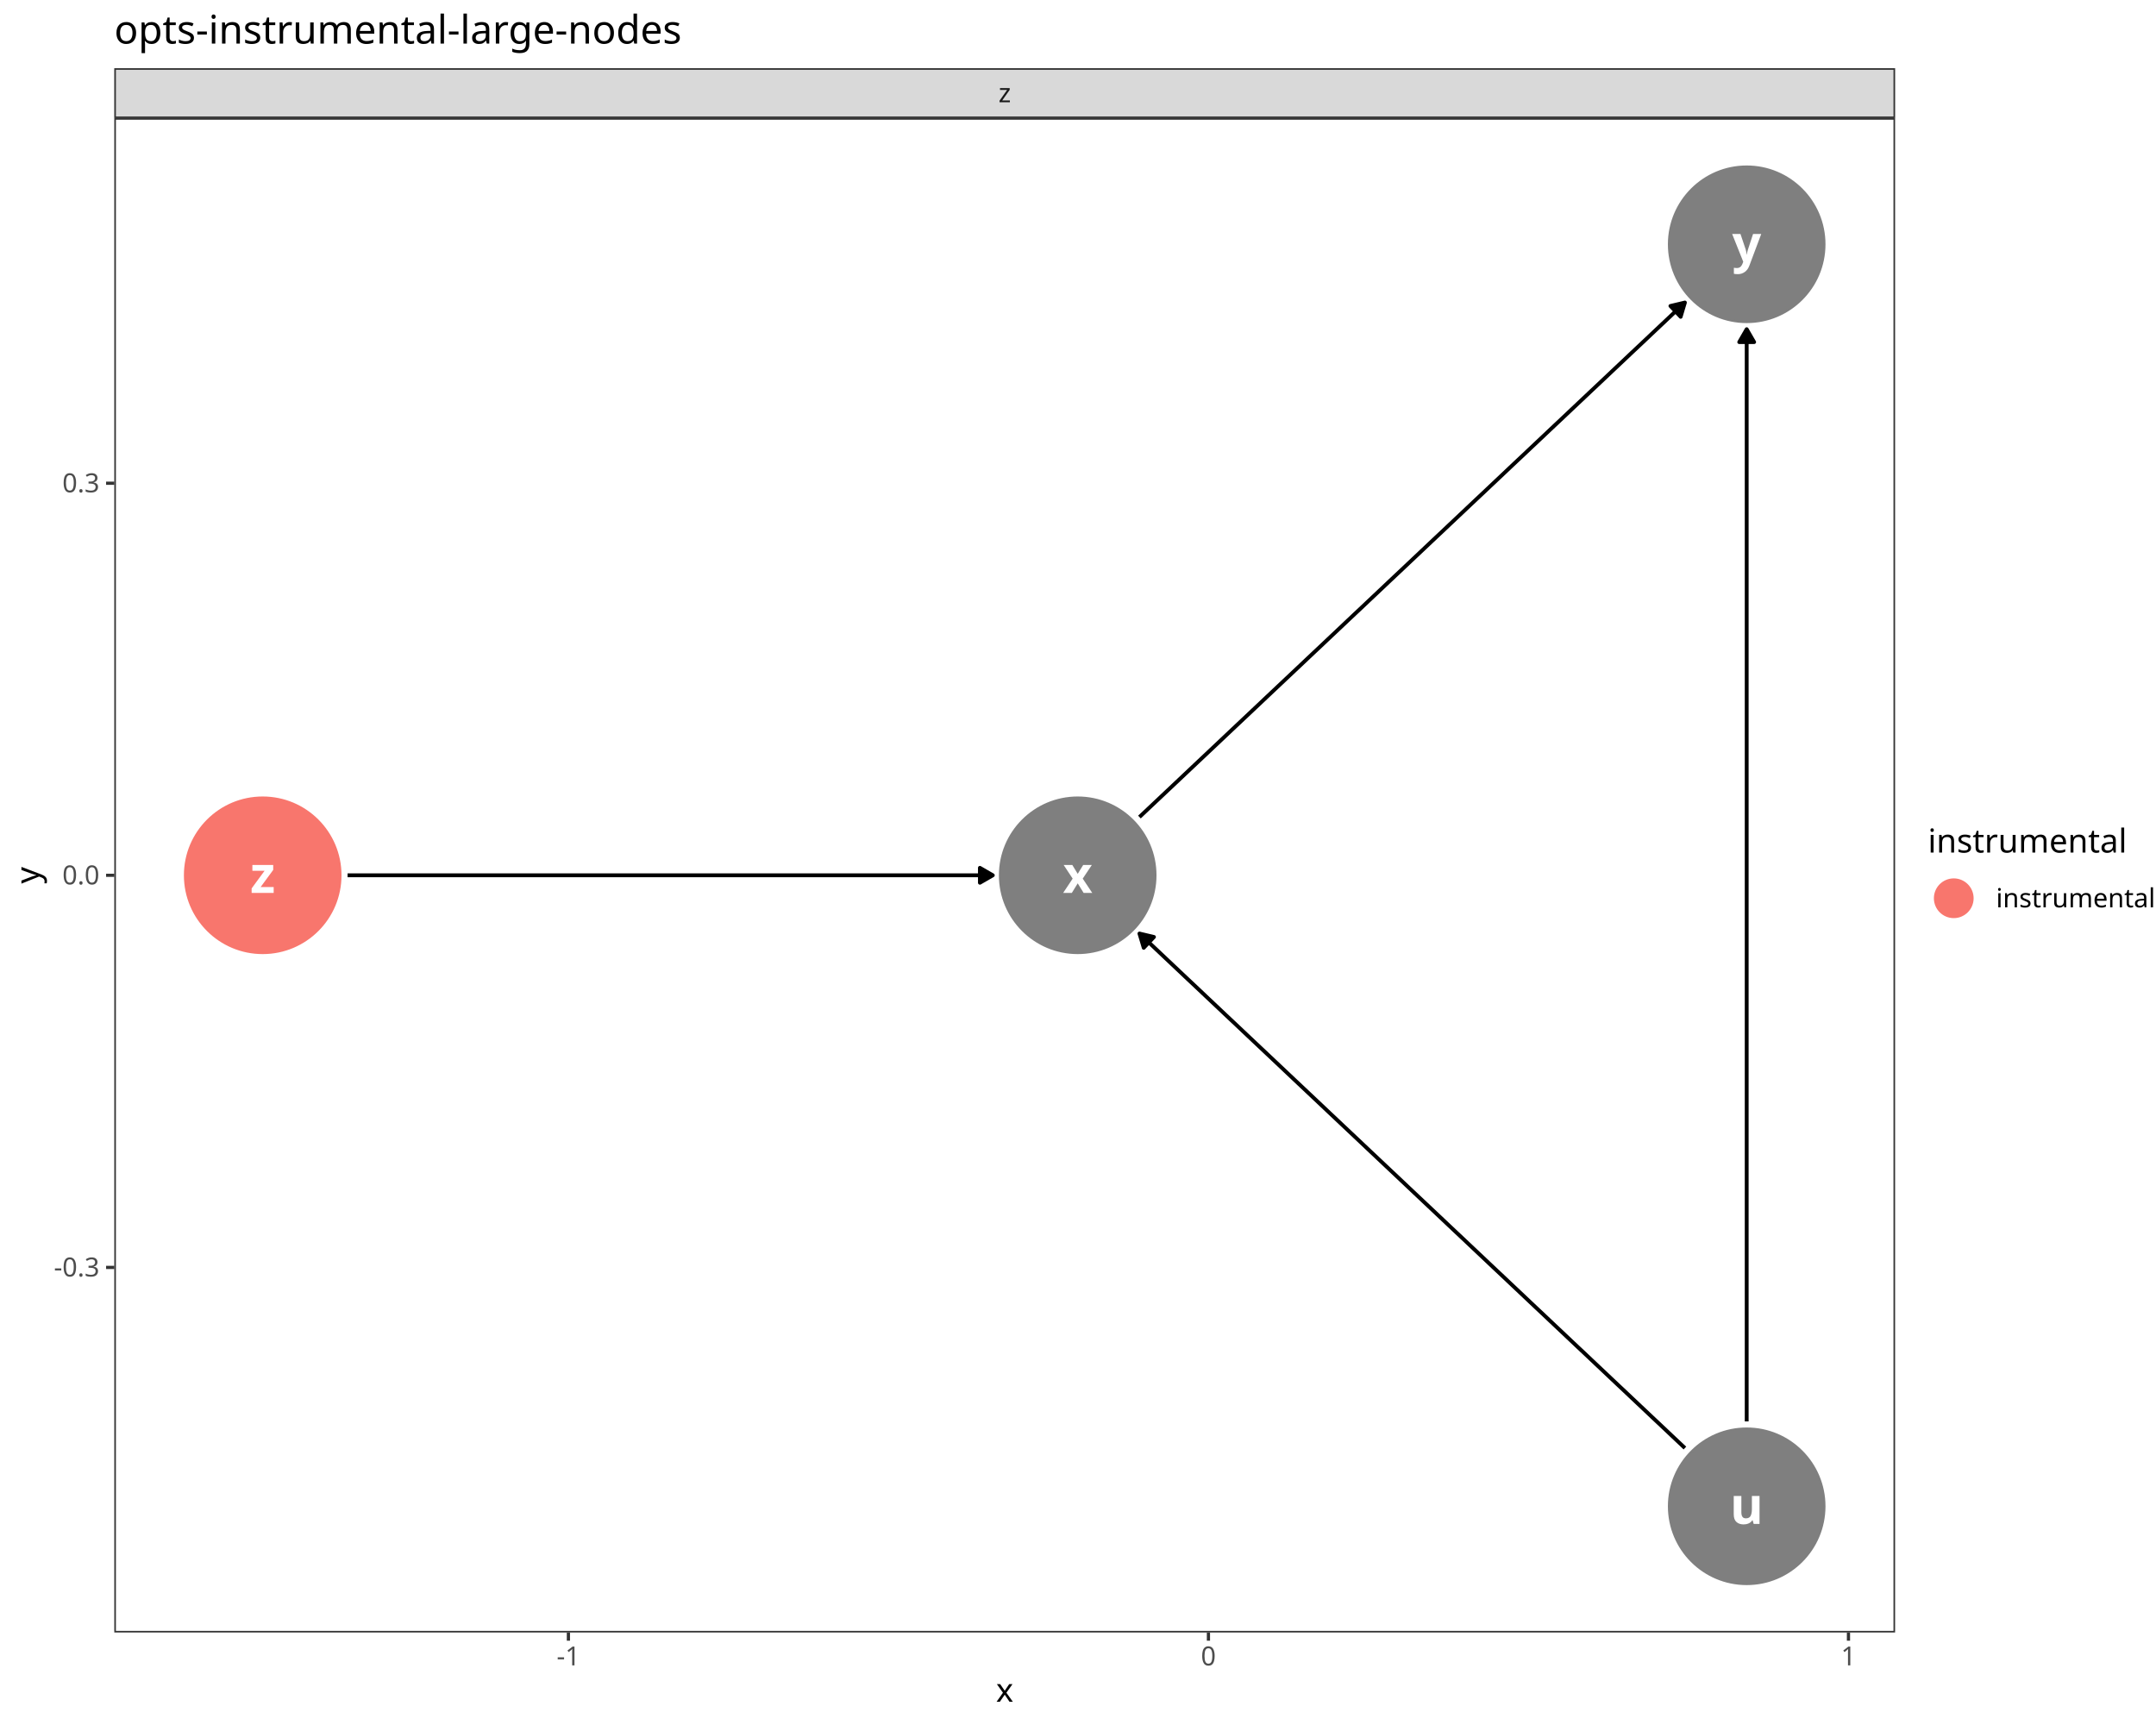
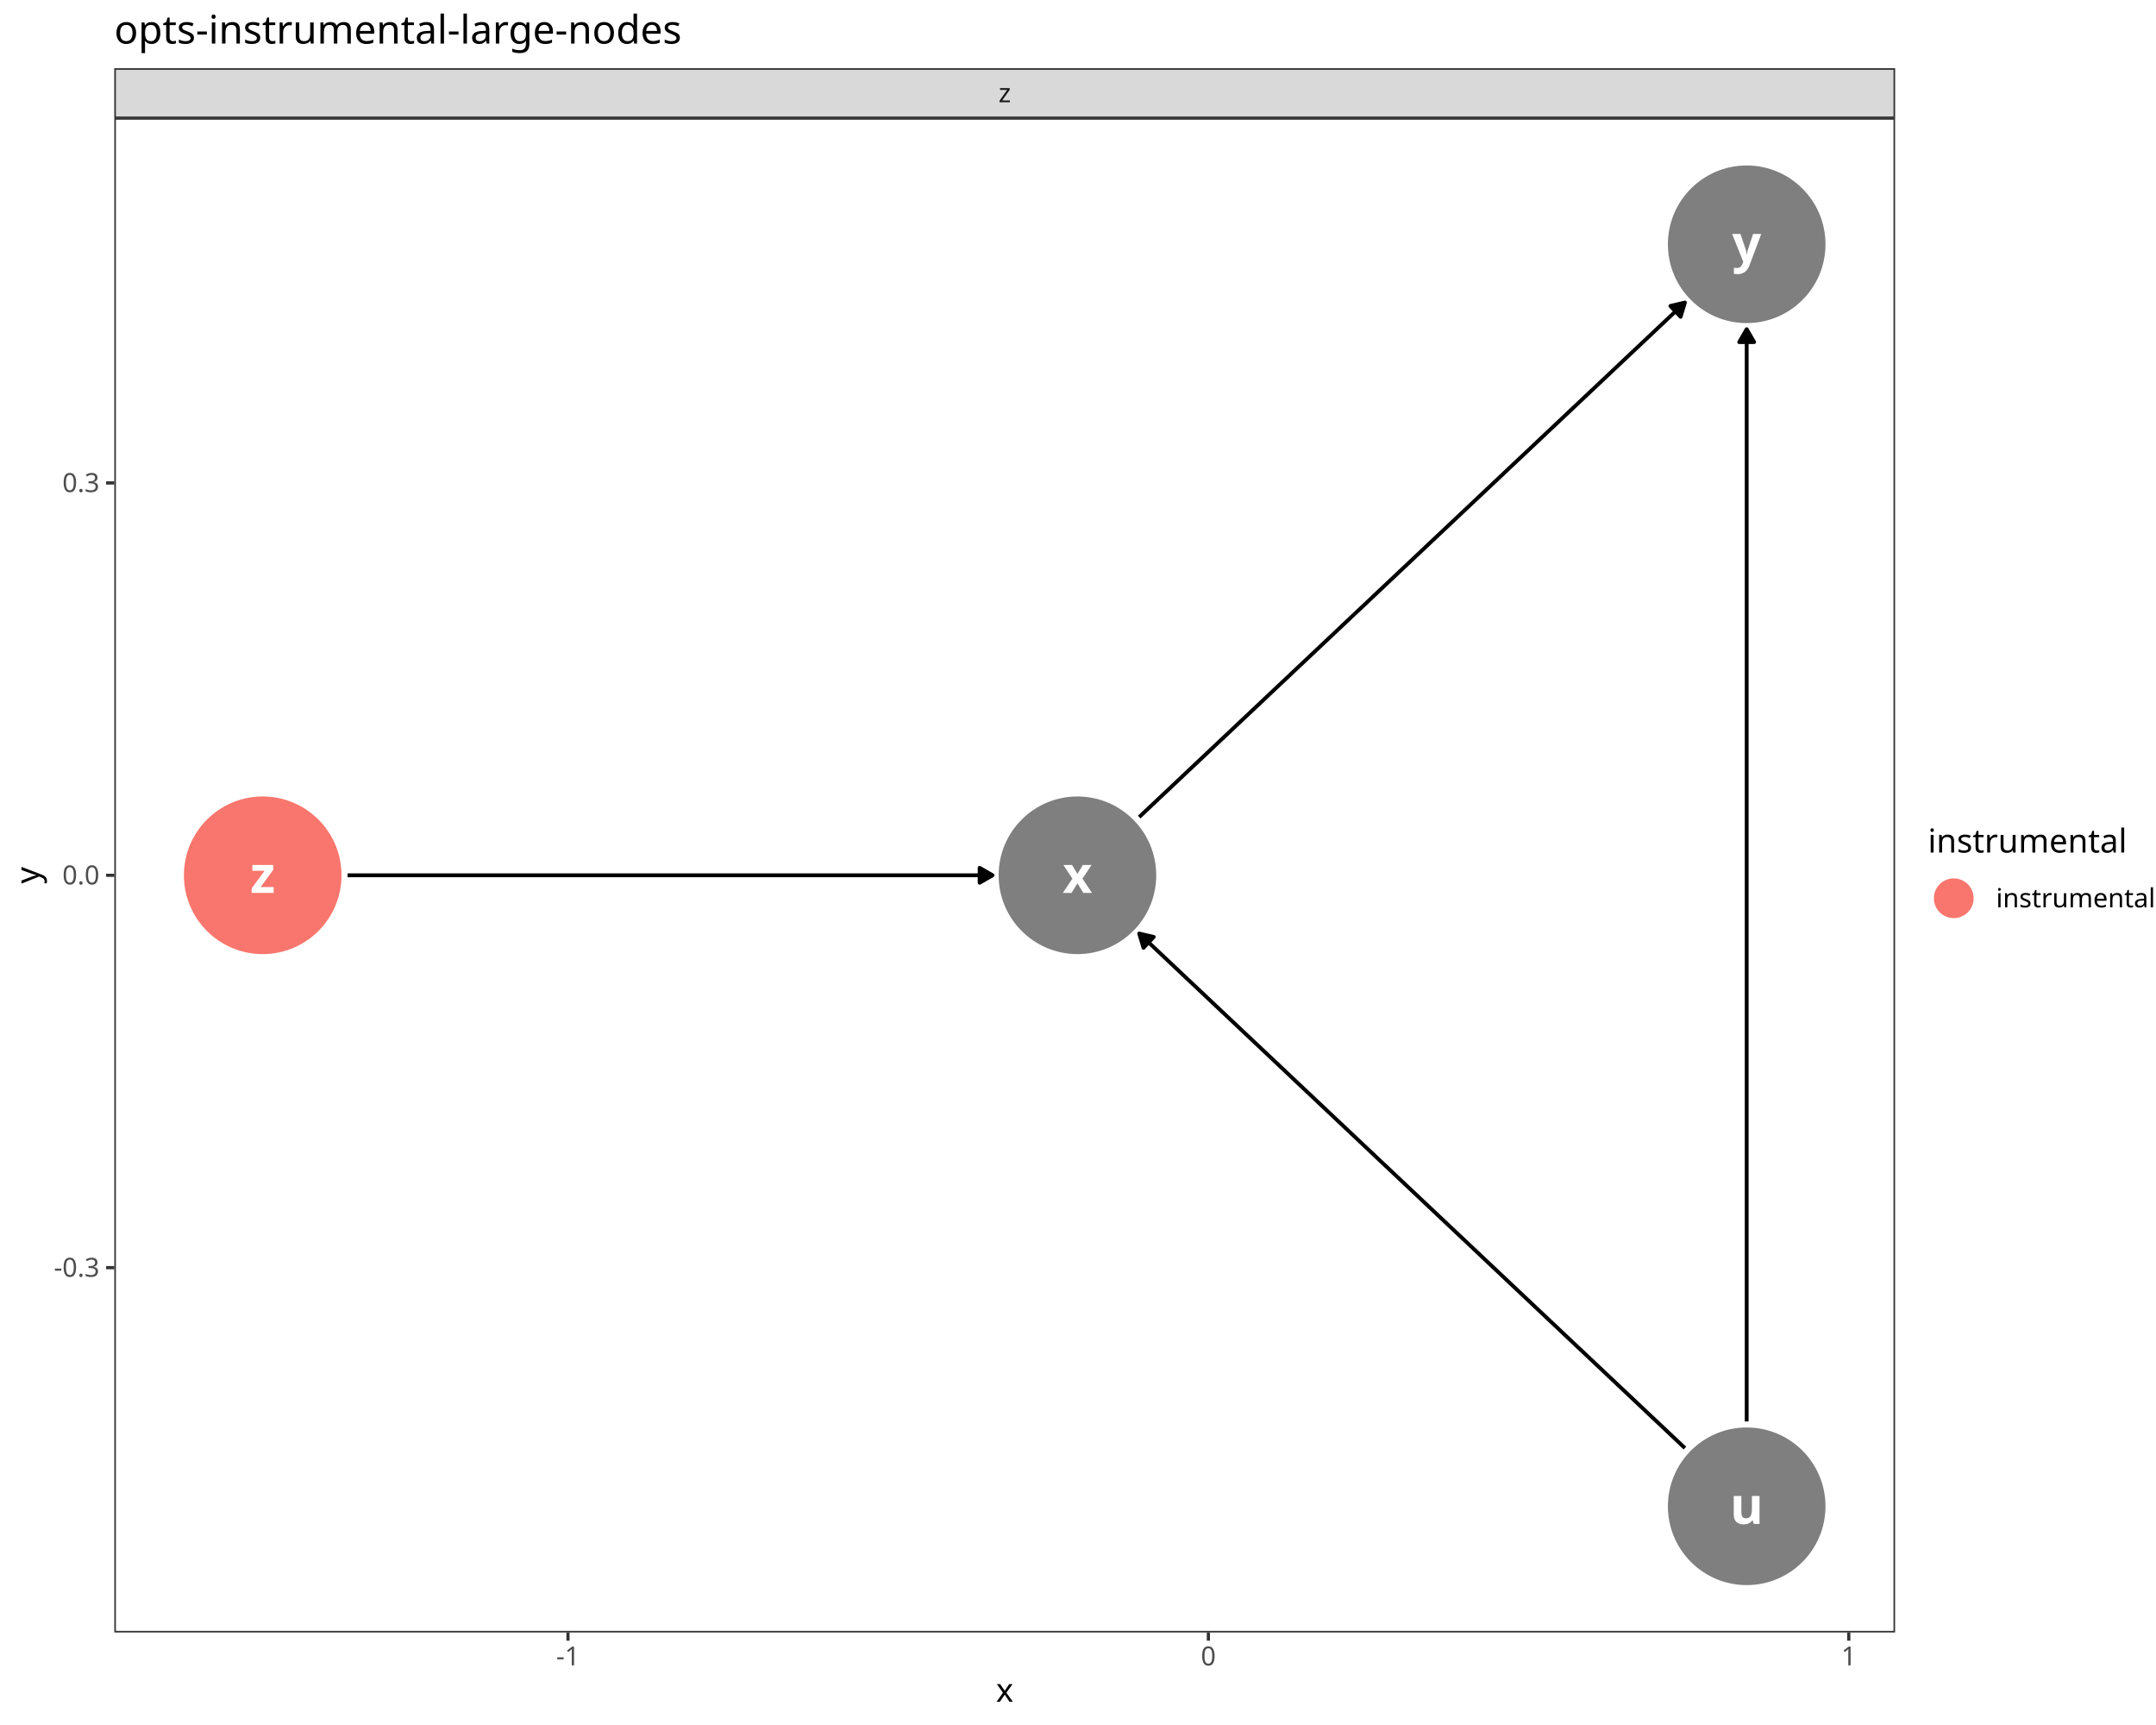
<svg xmlns="http://www.w3.org/2000/svg" class="svglite" data-engine-version="2.0" width="720.00pt" height="576.00pt" viewBox="0 0 720.00 576.00">
  <defs>
    <style type="text/css">
    .svglite line, .svglite polyline, .svglite polygon, .svglite path, .svglite rect, .svglite circle {
      fill: none;
      stroke: #000000;
      stroke-linecap: round;
      stroke-linejoin: round;
      stroke-miterlimit: 10.00;
    }
  </style>
  </defs>
  <rect width="100%" height="100%" style="stroke: none; fill: #FFFFFF;" />
  <defs>
    <clipPath id="cpMC4wMHw3MjAuMDB8MC4wMHw1NzYuMDA=">
      <rect x="0.00" y="0.00" width="720.00" height="576.00" />
    </clipPath>
  </defs>
  <g clip-path="url(#cpMC4wMHw3MjAuMDB8MC4wMHw1NzYuMDA=)">
    <rect x="-0" y="0.00" width="720.00" height="576.00" style="stroke-width: 1.07; stroke: #FFFFFF; fill: #FFFFFF;" />
  </g>
  <defs>
    <clipPath id="cpMzguMTd8NjMyLjg3fDM5LjQzfDU0NS4xMQ==">
      <rect x="38.17" y="39.43" width="594.70" height="505.68" />
    </clipPath>
  </defs>
  <g clip-path="url(#cpMzguMTd8NjMyLjg3fDM5LjQzfDU0NS4xMQ==)">
    <rect x="38.17" y="39.43" width="594.70" height="505.68" style="stroke-width: 1.07; stroke: none; fill: #FFFFFF;" />
    <circle cx="583.31" cy="502.97" r="25.96" style="stroke-width: 0.71; stroke: #7F7F7F; fill: #7F7F7F;" />
-     <circle cx="359.90" cy="292.27" r="25.96" style="stroke-width: 0.71; stroke: #7F7F7F; fill: #7F7F7F;" />
+     <circle cx="359.81" cy="292.27" r="25.96" style="stroke-width: 0.71; stroke: #7F7F7F; fill: #7F7F7F;" />
    <circle cx="583.31" cy="81.57" r="25.96" style="stroke-width: 0.71; stroke: #7F7F7F; fill: #7F7F7F;" />
    <circle cx="87.73" cy="292.27" r="25.96" style="stroke-width: 0.71; stroke: #F8766D; fill: #F8766D;" />
-     <polyline points="562.68,483.52 560.74,481.69 558.48,479.56 556.23,477.43 553.97,475.30 551.71,473.18 549.46,471.05 547.20,468.92 544.94,466.79 542.69,464.66 540.43,462.54 538.17,460.41 535.92,458.28 533.66,456.15 531.40,454.02 529.15,451.89 526.89,449.77 524.63,447.64 522.38,445.51 520.12,443.38 517.86,441.25 515.61,439.12 513.35,437.00 511.09,434.87 508.84,432.74 506.58,430.61 504.32,428.48 502.07,426.35 499.81,424.23 497.55,422.10 495.30,419.97 493.04,417.84 490.78,415.71 488.53,413.58 486.27,411.46 484.01,409.33 481.76,407.20 479.50,405.07 477.24,402.94 474.99,400.82 472.73,398.69 470.47,396.56 468.22,394.43 465.96,392.30 463.70,390.17 461.45,388.05 459.19,385.92 456.93,383.79 454.68,381.66 452.42,379.53 450.16,377.40 447.91,375.28 445.65,373.15 443.39,371.02 441.14,368.89 438.88,366.76 436.62,364.63 434.37,362.51 432.11,360.38 429.85,358.25 427.60,356.12 425.34,353.99 423.08,351.86 420.83,349.74 418.57,347.61 416.31,345.48 414.06,343.35 411.80,341.22 409.54,339.10 407.29,336.97 405.03,334.84 402.77,332.71 400.52,330.58 398.26,328.45 396.00,326.33 393.75,324.20 391.49,322.07 389.23,319.94 386.98,317.81 384.72,315.68 382.46,313.56 380.52,311.72 " style="stroke-width: 1.28; stroke-linecap: butt;" />
-     <polygon points="385.37,312.87 380.52,311.72 381.95,316.49 " style="stroke-width: 1.28; stroke-linecap: butt; fill: #000000;" />
+     <polyline points="562.68,483.53 560.73,481.69 558.47,479.56 556.22,477.43 553.96,475.30 551.70,473.18 549.44,471.05 547.19,468.92 544.93,466.79 542.67,464.66 540.41,462.54 538.16,460.41 535.90,458.28 533.64,456.15 531.38,454.02 529.13,451.89 526.87,449.77 524.61,447.64 522.35,445.51 520.10,443.38 517.84,441.25 515.58,439.12 513.32,437.00 511.07,434.87 508.81,432.74 506.55,430.61 504.29,428.48 502.04,426.35 499.78,424.23 497.52,422.10 495.26,419.97 493.01,417.84 490.75,415.71 488.49,413.58 486.23,411.46 483.98,409.33 481.72,407.20 479.46,405.07 477.20,402.94 474.95,400.82 472.69,398.69 470.43,396.56 468.17,394.43 465.92,392.30 463.66,390.17 461.40,388.05 459.14,385.92 456.89,383.79 454.63,381.66 452.37,379.53 450.11,377.40 447.86,375.28 445.60,373.15 443.34,371.02 441.08,368.89 438.83,366.76 436.57,364.63 434.31,362.51 432.05,360.38 429.80,358.25 427.54,356.12 425.28,353.99 423.02,351.86 420.77,349.74 418.51,347.61 416.25,345.48 413.99,343.35 411.74,341.22 409.48,339.10 407.22,336.97 404.96,334.84 402.71,332.71 400.45,330.58 398.19,328.45 395.93,326.33 393.68,324.20 391.42,322.07 389.16,319.94 386.90,317.81 384.65,315.68 382.39,313.56 380.44,311.72 " style="stroke-width: 1.28; stroke-linecap: butt;" />
+     <polygon points="385.29,312.86 380.44,311.72 381.87,316.49 " style="stroke-width: 1.28; stroke-linecap: butt; fill: #000000;" />
    <polyline points="583.31,474.63 583.31,473.18 583.31,468.92 583.31,464.66 583.31,460.41 583.31,456.15 583.31,451.89 583.31,447.64 583.31,443.38 583.31,439.12 583.31,434.87 583.31,430.61 583.31,426.35 583.31,422.10 583.31,417.84 583.31,413.58 583.31,409.33 583.31,405.07 583.31,400.82 583.31,396.56 583.31,392.30 583.31,388.05 583.31,383.79 583.31,379.53 583.31,375.28 583.31,371.02 583.31,366.76 583.31,362.51 583.31,358.25 583.31,353.99 583.31,349.74 583.31,345.48 583.31,341.22 583.31,336.97 583.31,332.71 583.31,328.45 583.31,324.20 583.31,319.94 583.31,315.68 583.31,311.43 583.31,307.17 583.31,302.91 583.31,298.66 583.31,294.40 583.31,290.14 583.31,285.89 583.31,281.63 583.31,277.38 583.31,273.12 583.31,268.86 583.31,264.61 583.31,260.35 583.31,256.09 583.31,251.84 583.31,247.58 583.31,243.32 583.31,239.07 583.31,234.81 583.31,230.55 583.31,226.30 583.31,222.04 583.31,217.78 583.31,213.53 583.31,209.27 583.31,205.01 583.31,200.76 583.31,196.50 583.31,192.24 583.31,187.99 583.31,183.73 583.31,179.47 583.31,175.22 583.31,170.96 583.31,166.70 583.31,162.45 583.31,158.19 583.31,153.93 583.31,149.68 583.31,145.42 583.31,141.17 583.31,136.91 583.31,132.65 583.31,128.40 583.31,124.14 583.31,119.88 583.31,115.63 583.31,111.37 583.31,109.92 " style="stroke-width: 1.28; stroke-linecap: butt;" />
    <polygon points="585.80,114.23 583.31,109.92 580.82,114.23 " style="stroke-width: 1.28; stroke-linecap: butt; fill: #000000;" />
-     <polyline points="380.52,272.82 382.46,270.99 384.72,268.86 386.98,266.73 389.23,264.61 391.49,262.48 393.75,260.35 396.00,258.22 398.26,256.09 400.52,253.96 402.77,251.84 405.03,249.71 407.29,247.58 409.54,245.45 411.80,243.32 414.06,241.19 416.31,239.07 418.57,236.94 420.83,234.81 423.08,232.68 425.34,230.55 427.60,228.42 429.85,226.30 432.11,224.17 434.37,222.04 436.62,219.91 438.88,217.78 441.14,215.66 443.39,213.53 445.65,211.40 447.91,209.27 450.16,207.14 452.42,205.01 454.68,202.89 456.93,200.76 459.19,198.63 461.45,196.50 463.70,194.37 465.96,192.24 468.22,190.12 470.47,187.99 472.73,185.86 474.99,183.73 477.24,181.60 479.50,179.47 481.76,177.35 484.01,175.22 486.27,173.09 488.53,170.96 490.78,168.83 493.04,166.70 495.30,164.58 497.55,162.45 499.81,160.32 502.07,158.19 504.32,156.06 506.58,153.93 508.84,151.81 511.09,149.68 513.35,147.55 515.61,145.42 517.86,143.29 520.12,141.17 522.38,139.04 524.63,136.91 526.89,134.78 529.15,132.65 531.40,130.52 533.66,128.40 535.92,126.27 538.17,124.14 540.43,122.01 542.69,119.88 544.94,117.75 547.20,115.63 549.46,113.50 551.71,111.37 553.97,109.24 556.23,107.11 558.48,104.98 560.74,102.86 562.68,101.02 " style="stroke-width: 1.28; stroke-linecap: butt;" />
-     <polygon points="561.26,105.79 562.68,101.02 557.84,102.17 " style="stroke-width: 1.28; stroke-linecap: butt; fill: #000000;" />
-     <polyline points="116.07,292.27 117.97,292.27 120.72,292.27 123.47,292.27 126.22,292.27 128.96,292.27 131.71,292.27 134.46,292.27 137.21,292.27 139.96,292.27 142.71,292.27 145.46,292.27 148.21,292.27 150.96,292.27 153.71,292.27 156.46,292.27 159.21,292.27 161.95,292.27 164.70,292.27 167.45,292.27 170.20,292.27 172.95,292.27 175.70,292.27 178.45,292.27 181.20,292.27 183.95,292.27 186.70,292.27 189.45,292.27 192.20,292.27 194.94,292.27 197.69,292.27 200.44,292.27 203.19,292.27 205.94,292.27 208.69,292.27 211.44,292.27 214.19,292.27 216.94,292.27 219.69,292.27 222.44,292.27 225.19,292.27 227.94,292.27 230.68,292.27 233.43,292.27 236.18,292.27 238.93,292.27 241.68,292.27 244.43,292.27 247.18,292.27 249.93,292.27 252.68,292.27 255.43,292.27 258.18,292.27 260.93,292.27 263.67,292.27 266.42,292.27 269.17,292.27 271.92,292.27 274.67,292.27 277.42,292.27 280.17,292.27 282.92,292.27 285.67,292.27 288.42,292.27 291.17,292.27 293.92,292.27 296.66,292.27 299.41,292.27 302.16,292.27 304.91,292.27 307.66,292.27 310.41,292.27 313.16,292.27 315.91,292.27 318.66,292.27 321.41,292.27 324.16,292.27 326.91,292.27 329.66,292.27 331.55,292.27 " style="stroke-width: 1.28; stroke-linecap: butt;" />
-     <polygon points="327.24,294.76 331.55,292.27 327.24,289.78 " style="stroke-width: 1.28; stroke-linecap: butt; fill: #000000;" />
+     <polyline points="380.44,272.83 382.39,270.99 384.65,268.86 386.90,266.73 389.16,264.61 391.42,262.48 393.68,260.35 395.93,258.22 398.19,256.09 400.45,253.96 402.71,251.84 404.96,249.71 407.22,247.58 409.48,245.45 411.74,243.32 413.99,241.19 416.25,239.07 418.51,236.94 420.77,234.81 423.02,232.68 425.28,230.55 427.54,228.42 429.80,226.30 432.05,224.17 434.31,222.04 436.57,219.91 438.83,217.78 441.08,215.66 443.34,213.53 445.60,211.40 447.86,209.27 450.11,207.14 452.37,205.01 454.63,202.89 456.89,200.76 459.14,198.63 461.40,196.50 463.66,194.37 465.92,192.24 468.17,190.12 470.43,187.99 472.69,185.86 474.95,183.73 477.20,181.60 479.46,179.47 481.72,177.35 483.98,175.22 486.23,173.09 488.49,170.96 490.75,168.83 493.01,166.70 495.26,164.58 497.52,162.45 499.78,160.32 502.04,158.19 504.29,156.06 506.55,153.93 508.81,151.81 511.07,149.68 513.32,147.55 515.58,145.42 517.84,143.29 520.10,141.17 522.35,139.04 524.61,136.91 526.87,134.78 529.13,132.65 531.38,130.52 533.64,128.40 535.90,126.27 538.16,124.14 540.41,122.01 542.67,119.88 544.93,117.75 547.19,115.63 549.44,113.50 551.70,111.37 553.96,109.24 556.22,107.11 558.47,104.98 560.73,102.86 562.68,101.02 " style="stroke-width: 1.28; stroke-linecap: butt;" />
+     <polygon points="561.25,105.79 562.68,101.02 557.83,102.17 " style="stroke-width: 1.28; stroke-linecap: butt; fill: #000000;" />
+     <polyline points="116.07,292.27 117.96,292.27 120.71,292.27 123.46,292.27 126.20,292.27 128.95,292.27 131.70,292.27 134.45,292.27 137.20,292.27 139.95,292.27 142.69,292.27 145.44,292.27 148.19,292.27 150.94,292.27 153.69,292.27 156.44,292.27 159.18,292.27 161.93,292.27 164.68,292.27 167.43,292.27 170.18,292.27 172.93,292.27 175.67,292.27 178.42,292.27 181.17,292.27 183.92,292.27 186.67,292.27 189.42,292.27 192.16,292.27 194.91,292.27 197.66,292.27 200.41,292.27 203.16,292.27 205.91,292.27 208.65,292.27 211.40,292.27 214.15,292.27 216.90,292.27 219.65,292.27 222.40,292.27 225.14,292.27 227.89,292.27 230.64,292.27 233.39,292.27 236.14,292.27 238.89,292.27 241.63,292.27 244.38,292.27 247.13,292.27 249.88,292.27 252.63,292.27 255.38,292.27 258.12,292.27 260.87,292.27 263.62,292.27 266.37,292.27 269.12,292.27 271.87,292.27 274.61,292.27 277.36,292.27 280.11,292.27 282.86,292.27 285.61,292.27 288.36,292.27 291.10,292.27 293.85,292.27 296.60,292.27 299.35,292.27 302.10,292.27 304.85,292.27 307.59,292.27 310.34,292.27 313.09,292.27 315.84,292.27 318.59,292.27 321.34,292.27 324.09,292.27 326.83,292.27 329.58,292.27 331.47,292.27 " style="stroke-width: 1.28; stroke-linecap: butt;" />
+     <polygon points="327.15,294.76 331.47,292.27 327.15,289.78 " style="stroke-width: 1.28; stroke-linecap: butt; fill: #000000;" />
    <text x="583.31" y="508.85" text-anchor="middle" style="font-size: 17.07px; font-weight: bold; fill: #FFFFFF; font-family: sans;" textLength="9.50px" lengthAdjust="spacingAndGlyphs">u</text>
-     <text x="359.90" y="298.15" text-anchor="middle" style="font-size: 17.07px; font-weight: bold; fill: #FFFFFF; font-family: sans;" textLength="8.54px" lengthAdjust="spacingAndGlyphs">x</text>
+     <text x="359.81" y="298.15" text-anchor="middle" style="font-size: 17.07px; font-weight: bold; fill: #FFFFFF; font-family: sans;" textLength="8.54px" lengthAdjust="spacingAndGlyphs">x</text>
    <text x="583.31" y="87.45" text-anchor="middle" style="font-size: 17.07px; font-weight: bold; fill: #FFFFFF; font-family: sans;" textLength="8.54px" lengthAdjust="spacingAndGlyphs">y</text>
    <text x="87.73" y="298.15" text-anchor="middle" style="font-size: 17.07px; font-weight: bold; fill: #FFFFFF; font-family: sans;" textLength="8.54px" lengthAdjust="spacingAndGlyphs">z</text>
    <rect x="38.17" y="39.43" width="594.70" height="505.68" style="stroke-width: 1.07; stroke: #333333;" />
  </g>
  <g clip-path="url(#cpMC4wMHw3MjAuMDB8MC4wMHw1NzYuMDA=)">
</g>
  <defs>
    <clipPath id="cpMzguMTd8NjMyLjg3fDIyLjc4fDM5LjQz">
      <rect x="38.17" y="22.78" width="594.70" height="16.65" />
    </clipPath>
  </defs>
  <g clip-path="url(#cpMzguMTd8NjMyLjg3fDIyLjc4fDM5LjQz)">
    <rect x="38.17" y="22.78" width="594.70" height="16.65" style="stroke-width: 1.07; stroke: #333333; fill: #D9D9D9;" />
    <text x="335.52" y="34.14" text-anchor="middle" style="font-size: 8.80px; fill: #1A1A1A; font-family: sans;" textLength="4.40px" lengthAdjust="spacingAndGlyphs">z</text>
  </g>
  <g clip-path="url(#cpMC4wMHw3MjAuMDB8MC4wMHw1NzYuMDA=)">
-     <polyline points="189.82,547.85 189.82,545.11 " style="stroke-width: 1.07; stroke: #333333; stroke-linecap: butt;" />
-     <polyline points="403.56,547.85 403.56,545.11 " style="stroke-width: 1.07; stroke: #333333; stroke-linecap: butt;" />
-     <polyline points="617.30,547.85 617.30,545.11 " style="stroke-width: 1.07; stroke: #333333; stroke-linecap: butt;" />
-     <text x="189.82" y="556.10" text-anchor="middle" style="font-size: 8.80px; fill: #4D4D4D; font-family: sans;" textLength="7.82px" lengthAdjust="spacingAndGlyphs">-1</text>
-     <text x="403.56" y="556.10" text-anchor="middle" style="font-size: 8.80px; fill: #4D4D4D; font-family: sans;" textLength="4.89px" lengthAdjust="spacingAndGlyphs">0</text>
-     <text x="617.30" y="556.10" text-anchor="middle" style="font-size: 8.80px; fill: #4D4D4D; font-family: sans;" textLength="4.89px" lengthAdjust="spacingAndGlyphs">1</text>
-     <text x="33.24" y="426.23" text-anchor="end" style="font-size: 8.80px; fill: #4D4D4D; font-family: sans;" textLength="15.16px" lengthAdjust="spacingAndGlyphs">-0.3</text>
+     <polyline points="189.68,547.85 189.68,545.11 " style="stroke-width: 1.07; stroke: #333333; stroke-linecap: butt;" />
+     <polyline points="403.54,547.85 403.54,545.11 " style="stroke-width: 1.07; stroke: #333333; stroke-linecap: butt;" />
+     <polyline points="617.40,547.85 617.40,545.11 " style="stroke-width: 1.07; stroke: #333333; stroke-linecap: butt;" />
+     <text x="189.68" y="556.10" text-anchor="middle" style="font-size: 8.80px; fill: #4D4D4D; font-family: sans;" textLength="7.82px" lengthAdjust="spacingAndGlyphs">-1</text>
+     <text x="403.54" y="556.10" text-anchor="middle" style="font-size: 8.80px; fill: #4D4D4D; font-family: sans;" textLength="4.89px" lengthAdjust="spacingAndGlyphs">0</text>
+     <text x="617.40" y="556.10" text-anchor="middle" style="font-size: 8.80px; fill: #4D4D4D; font-family: sans;" textLength="4.89px" lengthAdjust="spacingAndGlyphs">1</text>
+     <text x="33.24" y="426.32" text-anchor="end" style="font-size: 8.80px; fill: #4D4D4D; font-family: sans;" textLength="15.16px" lengthAdjust="spacingAndGlyphs">-0.3</text>
    <text x="33.24" y="295.30" text-anchor="end" style="font-size: 8.80px; fill: #4D4D4D; font-family: sans;" textLength="12.23px" lengthAdjust="spacingAndGlyphs">0.0</text>
-     <text x="33.24" y="164.38" text-anchor="end" style="font-size: 8.80px; fill: #4D4D4D; font-family: sans;" textLength="12.23px" lengthAdjust="spacingAndGlyphs">0.3</text>
-     <polyline points="35.43,423.20 38.17,423.20 " style="stroke-width: 1.07; stroke: #333333; stroke-linecap: butt;" />
+     <text x="33.24" y="164.29" text-anchor="end" style="font-size: 8.80px; fill: #4D4D4D; font-family: sans;" textLength="12.23px" lengthAdjust="spacingAndGlyphs">0.3</text>
+     <polyline points="35.43,423.29 38.17,423.29 " style="stroke-width: 1.07; stroke: #333333; stroke-linecap: butt;" />
    <polyline points="35.43,292.27 38.17,292.27 " style="stroke-width: 1.07; stroke: #333333; stroke-linecap: butt;" />
-     <polyline points="35.43,161.35 38.17,161.35 " style="stroke-width: 1.07; stroke: #333333; stroke-linecap: butt;" />
+     <polyline points="35.43,161.26 38.17,161.26 " style="stroke-width: 1.07; stroke: #333333; stroke-linecap: butt;" />
    <text x="335.52" y="568.24" text-anchor="middle" style="font-size: 11.00px; font-family: sans;" textLength="5.50px" lengthAdjust="spacingAndGlyphs">x</text>
    <text transform="translate(13.05,292.27) rotate(-90)" text-anchor="middle" style="font-size: 11.00px; font-family: sans;" textLength="5.50px" lengthAdjust="spacingAndGlyphs">y</text>
    <rect x="643.82" y="275.97" width="70.70" height="32.61" style="stroke-width: 1.07; stroke: none; fill: #FFFFFF;" />
    <text x="643.82" y="284.68" style="font-size: 11.00px; font-family: sans;" textLength="59.92px" lengthAdjust="spacingAndGlyphs">instrumental</text>
    <rect x="643.82" y="291.30" width="17.28" height="17.28" style="stroke-width: 1.07; stroke: none; fill: #FFFFFF;" />
    <circle cx="652.46" cy="299.94" r="6.40" style="stroke-width: 0.47; stroke: #F8766D; fill: #F8766D;" />
    <text x="666.58" y="302.97" style="font-size: 8.80px; font-family: sans;" textLength="47.94px" lengthAdjust="spacingAndGlyphs">instrumental</text>
    <text x="38.17" y="14.56" style="font-size: 13.20px; font-family: sans;" textLength="175.37px" lengthAdjust="spacingAndGlyphs">opts-instrumental-large-nodes</text>
  </g>
</svg>
